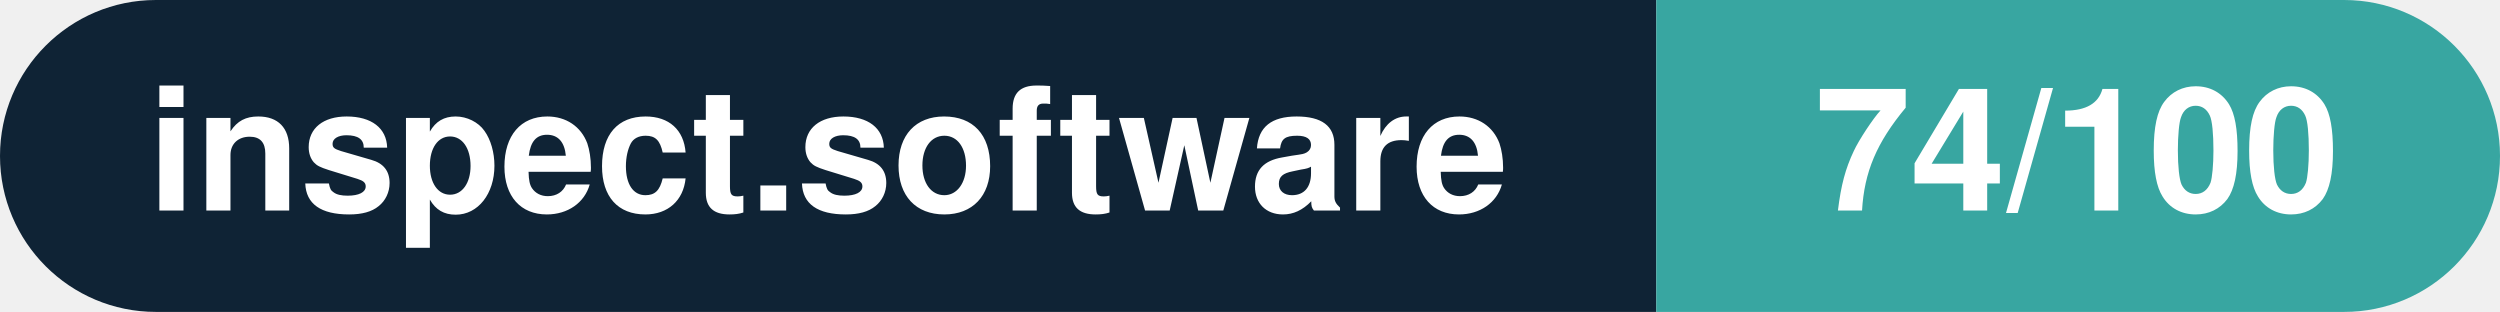
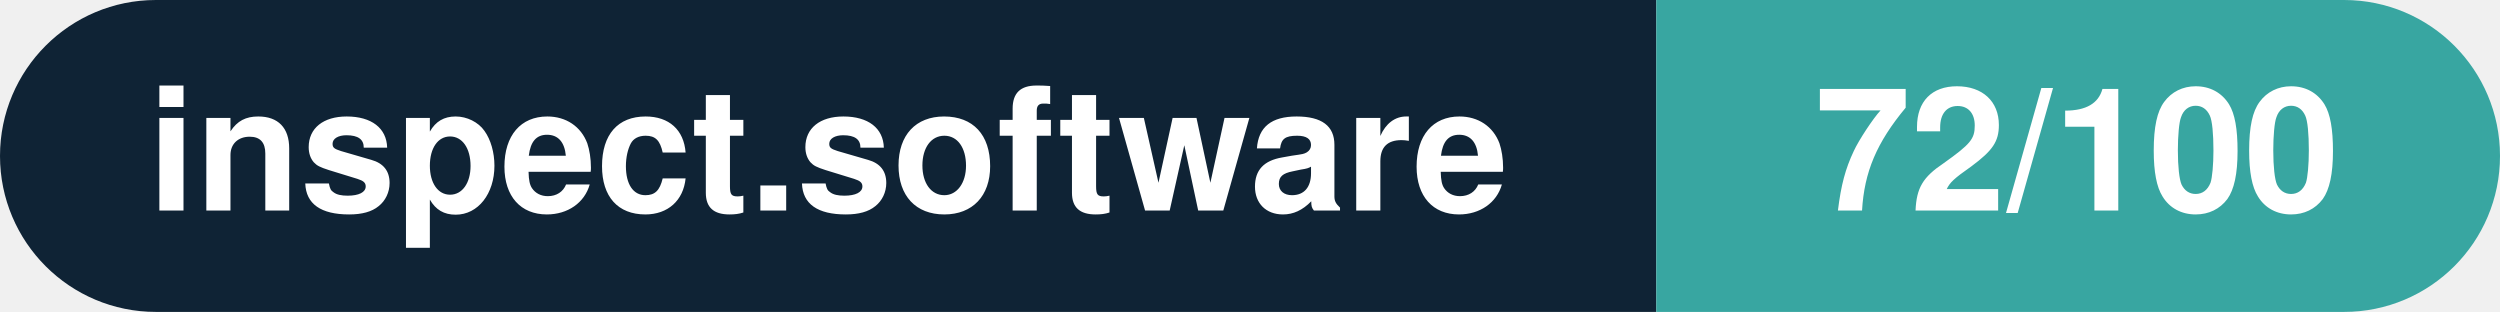
- <svg xmlns="http://www.w3.org/2000/svg" width="160.3" height="20" viewBox="0 0 160.3 20" role="img" aria-label="inspect.software: 74/100">
+ <svg xmlns="http://www.w3.org/2000/svg" width="160.3" height="20" viewBox="0 0 160.3 20" role="img" aria-label="inspect.software: 72/100">
  <clipPath id="rnd">
    <rect width="160.3" height="20" rx="10.0" fill="#fff" />
  </clipPath>
  <g clip-path="url(#rnd)">
    <rect width="106.2" height="20" fill="#0f2335" />
    <rect x="106.2" width="54.1" height="20" fill="#38a6a1" />
  </g>
  <g fill="#fff" text-anchor="middle" font-family="Helvetica Neue,Helvetica,Arial,sans-serif" font-size="11">
    <text x="53.1" y="13.5" font-weight="600">inspect.software</text>
-     <text x="133.2" y="13.5" font-weight="700">74/100</text>
+     <text x="133.2" y="13.5" font-weight="700">72/100</text>
  </g>
</svg>
